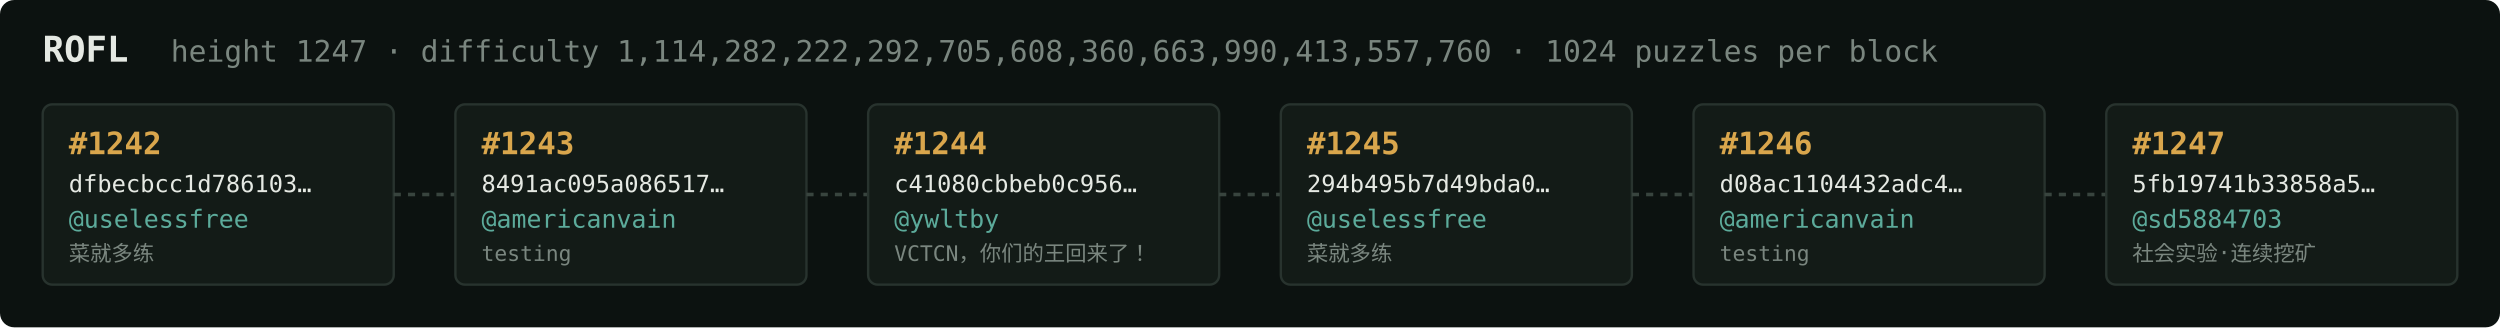
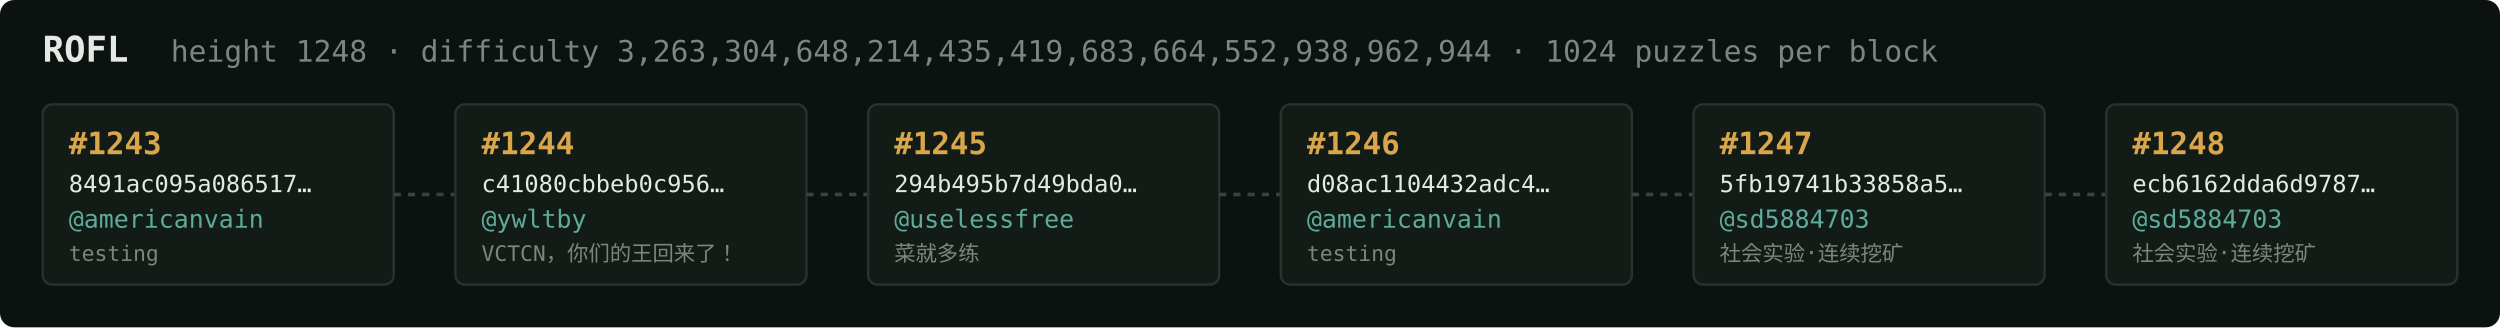
<svg xmlns="http://www.w3.org/2000/svg" width="1054" height="138" viewBox="0 0 1054 138" font-family="ui-monospace,SFMono-Regular,Menlo,monospace">
  <rect fill="#0c1210" width="1054" height="138" rx="6" />
  <text x="18" y="26" fill="#e5e9e3" font-size="15" font-weight="700">ROFL</text>
-   <text x="72" y="26" fill="#7a867f" font-size="12.5">height 1247 · difficulty 1,114,282,222,292,705,608,360,663,990,413,557,760 · 1024 puzzles per block</text>
+   <text x="72" y="26" fill="#7a867f" font-size="12.5">height 1248 · difficulty 3,263,304,648,214,435,419,683,664,552,938,962,944 · 1024 puzzles per block</text>
  <rect x="18" y="44" width="148" height="76" rx="4" fill="#131b17" stroke="#28332e" stroke-width="1" />
-   <text x="29" y="65" fill="#d9a64c" font-size="13" font-weight="700">#1242</text>
-   <text x="29" y="81" fill="#e5e9e3" font-size="10">dfbecbcc1d786103…</text>
-   <text x="29" y="96" fill="#5cab9b" font-size="10.5">@uselessfree</text>
-   <text x="29" y="110" fill="#7a867f" font-size="9">菜就多练</text>
+   <text x="29" y="65" fill="#d9a64c" font-size="13" font-weight="700">#1243</text>
+   <text x="29" y="81" fill="#e5e9e3" font-size="10">8491ac095a086517…</text>
+   <text x="29" y="96" fill="#5cab9b" font-size="10.5">@americanvain</text>
+   <text x="29" y="110" fill="#7a867f" font-size="9">testing</text>
  <line x1="166" y1="82.0" x2="192" y2="82.0" stroke="#38443e" stroke-width="1.5" stroke-dasharray="3 3" />
  <rect x="192" y="44" width="148" height="76" rx="4" fill="#131b17" stroke="#28332e" stroke-width="1" />
-   <text x="203" y="65" fill="#d9a64c" font-size="13" font-weight="700">#1243</text>
-   <text x="203" y="81" fill="#e5e9e3" font-size="10">8491ac095a086517…</text>
-   <text x="203" y="96" fill="#5cab9b" font-size="10.5">@americanvain</text>
-   <text x="203" y="110" fill="#7a867f" font-size="9">testing</text>
+   <text x="203" y="65" fill="#d9a64c" font-size="13" font-weight="700">#1244</text>
+   <text x="203" y="81" fill="#e5e9e3" font-size="10">c41080cbbeb0c956…</text>
+   <text x="203" y="96" fill="#5cab9b" font-size="10.5">@ywltby</text>
+   <text x="203" y="110" fill="#7a867f" font-size="9">VCTCN，你们的王回来了！</text>
  <line x1="340" y1="82.0" x2="366" y2="82.0" stroke="#38443e" stroke-width="1.5" stroke-dasharray="3 3" />
  <rect x="366" y="44" width="148" height="76" rx="4" fill="#131b17" stroke="#28332e" stroke-width="1" />
-   <text x="377" y="65" fill="#d9a64c" font-size="13" font-weight="700">#1244</text>
-   <text x="377" y="81" fill="#e5e9e3" font-size="10">c41080cbbeb0c956…</text>
-   <text x="377" y="96" fill="#5cab9b" font-size="10.5">@ywltby</text>
-   <text x="377" y="110" fill="#7a867f" font-size="9">VCTCN，你们的王回来了！</text>
+   <text x="377" y="65" fill="#d9a64c" font-size="13" font-weight="700">#1245</text>
+   <text x="377" y="81" fill="#e5e9e3" font-size="10">294b495b7d49bda0…</text>
+   <text x="377" y="96" fill="#5cab9b" font-size="10.5">@uselessfree</text>
+   <text x="377" y="110" fill="#7a867f" font-size="9">菜就多练</text>
  <line x1="514" y1="82.0" x2="540" y2="82.0" stroke="#38443e" stroke-width="1.5" stroke-dasharray="3 3" />
  <rect x="540" y="44" width="148" height="76" rx="4" fill="#131b17" stroke="#28332e" stroke-width="1" />
-   <text x="551" y="65" fill="#d9a64c" font-size="13" font-weight="700">#1245</text>
-   <text x="551" y="81" fill="#e5e9e3" font-size="10">294b495b7d49bda0…</text>
-   <text x="551" y="96" fill="#5cab9b" font-size="10.5">@uselessfree</text>
-   <text x="551" y="110" fill="#7a867f" font-size="9">菜就多练</text>
+   <text x="551" y="65" fill="#d9a64c" font-size="13" font-weight="700">#1246</text>
+   <text x="551" y="81" fill="#e5e9e3" font-size="10">d08ac1104432adc4…</text>
+   <text x="551" y="96" fill="#5cab9b" font-size="10.5">@americanvain</text>
+   <text x="551" y="110" fill="#7a867f" font-size="9">testing</text>
  <line x1="688" y1="82.0" x2="714" y2="82.0" stroke="#38443e" stroke-width="1.5" stroke-dasharray="3 3" />
  <rect x="714" y="44" width="148" height="76" rx="4" fill="#131b17" stroke="#28332e" stroke-width="1" />
-   <text x="725" y="65" fill="#d9a64c" font-size="13" font-weight="700">#1246</text>
-   <text x="725" y="81" fill="#e5e9e3" font-size="10">d08ac1104432adc4…</text>
-   <text x="725" y="96" fill="#5cab9b" font-size="10.5">@americanvain</text>
-   <text x="725" y="110" fill="#7a867f" font-size="9">testing</text>
+   <text x="725" y="65" fill="#d9a64c" font-size="13" font-weight="700">#1247</text>
+   <text x="725" y="81" fill="#e5e9e3" font-size="10">5fb19741b33858a5…</text>
+   <text x="725" y="96" fill="#5cab9b" font-size="10.5">@sd5884703</text>
+   <text x="725" y="110" fill="#7a867f" font-size="9">社会实验·连续挖矿</text>
  <line x1="862" y1="82.0" x2="888" y2="82.0" stroke="#38443e" stroke-width="1.5" stroke-dasharray="3 3" />
  <rect x="888" y="44" width="148" height="76" rx="4" fill="#131b17" stroke="#28332e" stroke-width="1" />
-   <text x="899" y="65" fill="#d9a64c" font-size="13" font-weight="700">#1247</text>
-   <text x="899" y="81" fill="#e5e9e3" font-size="10">5fb19741b33858a5…</text>
+   <text x="899" y="65" fill="#d9a64c" font-size="13" font-weight="700">#1248</text>
+   <text x="899" y="81" fill="#e5e9e3" font-size="10">ecb6162dda6d9787…</text>
  <text x="899" y="96" fill="#5cab9b" font-size="10.5">@sd5884703</text>
  <text x="899" y="110" fill="#7a867f" font-size="9">社会实验·连续挖矿</text>
</svg>
